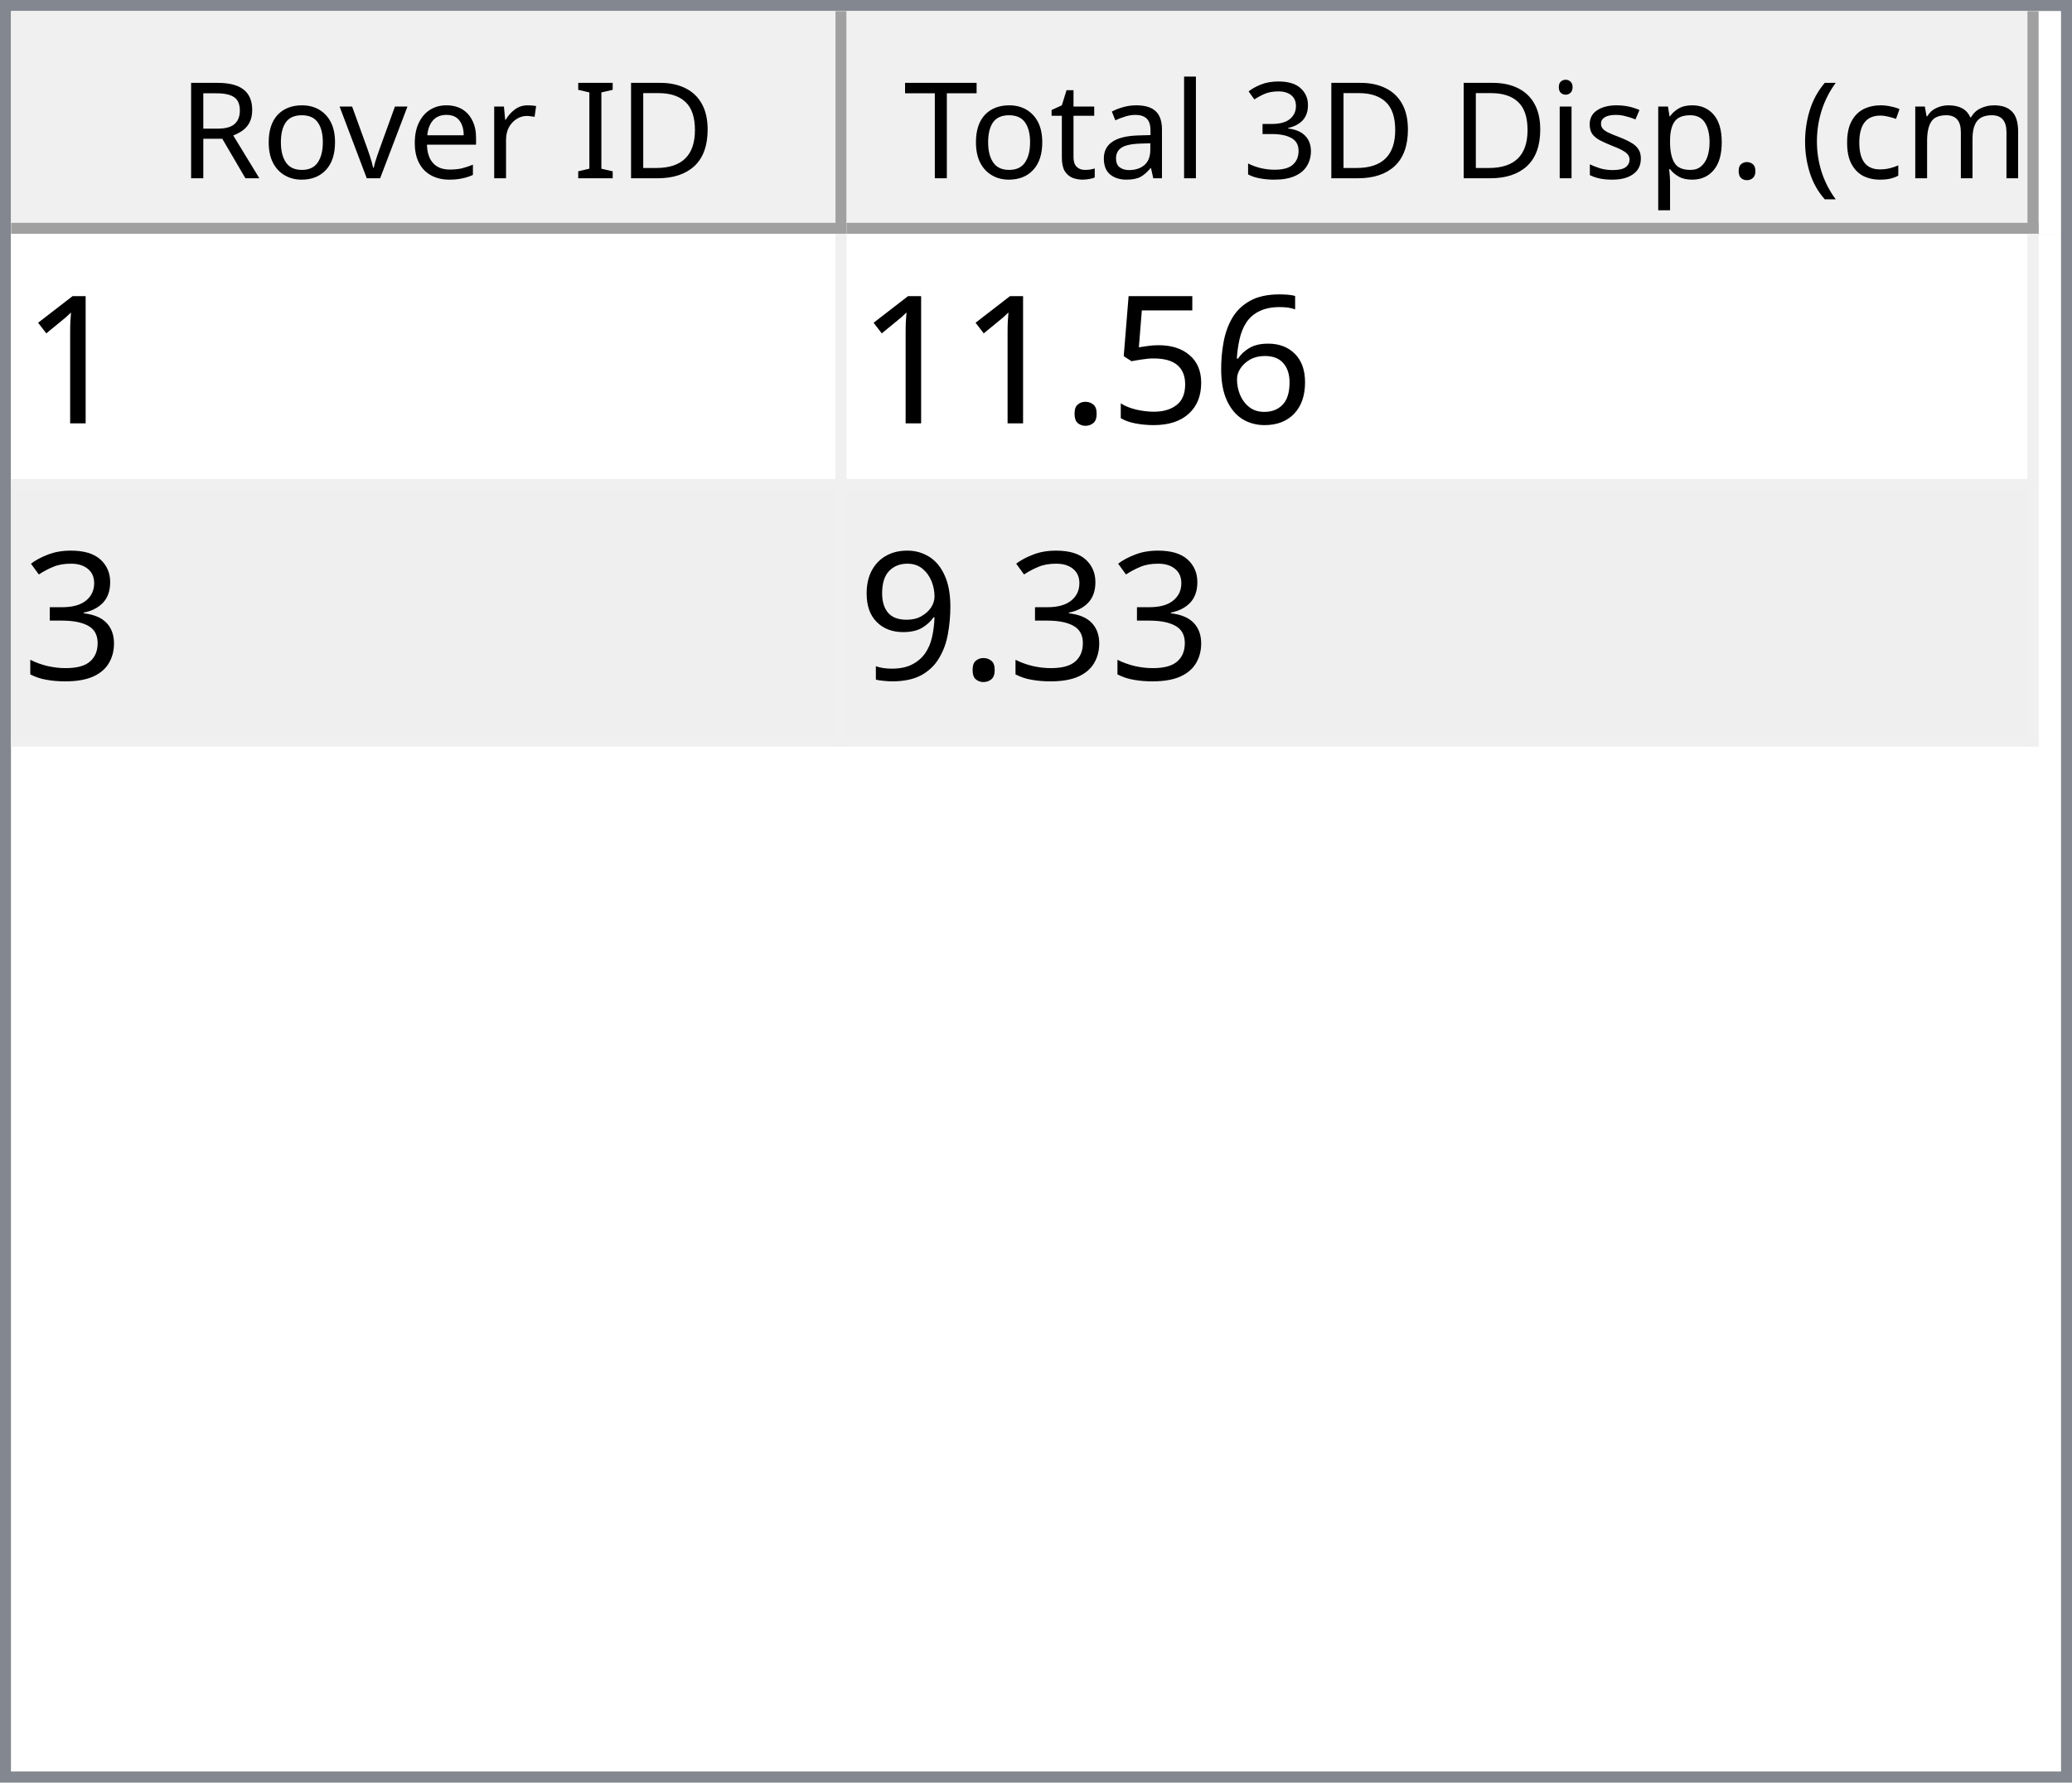
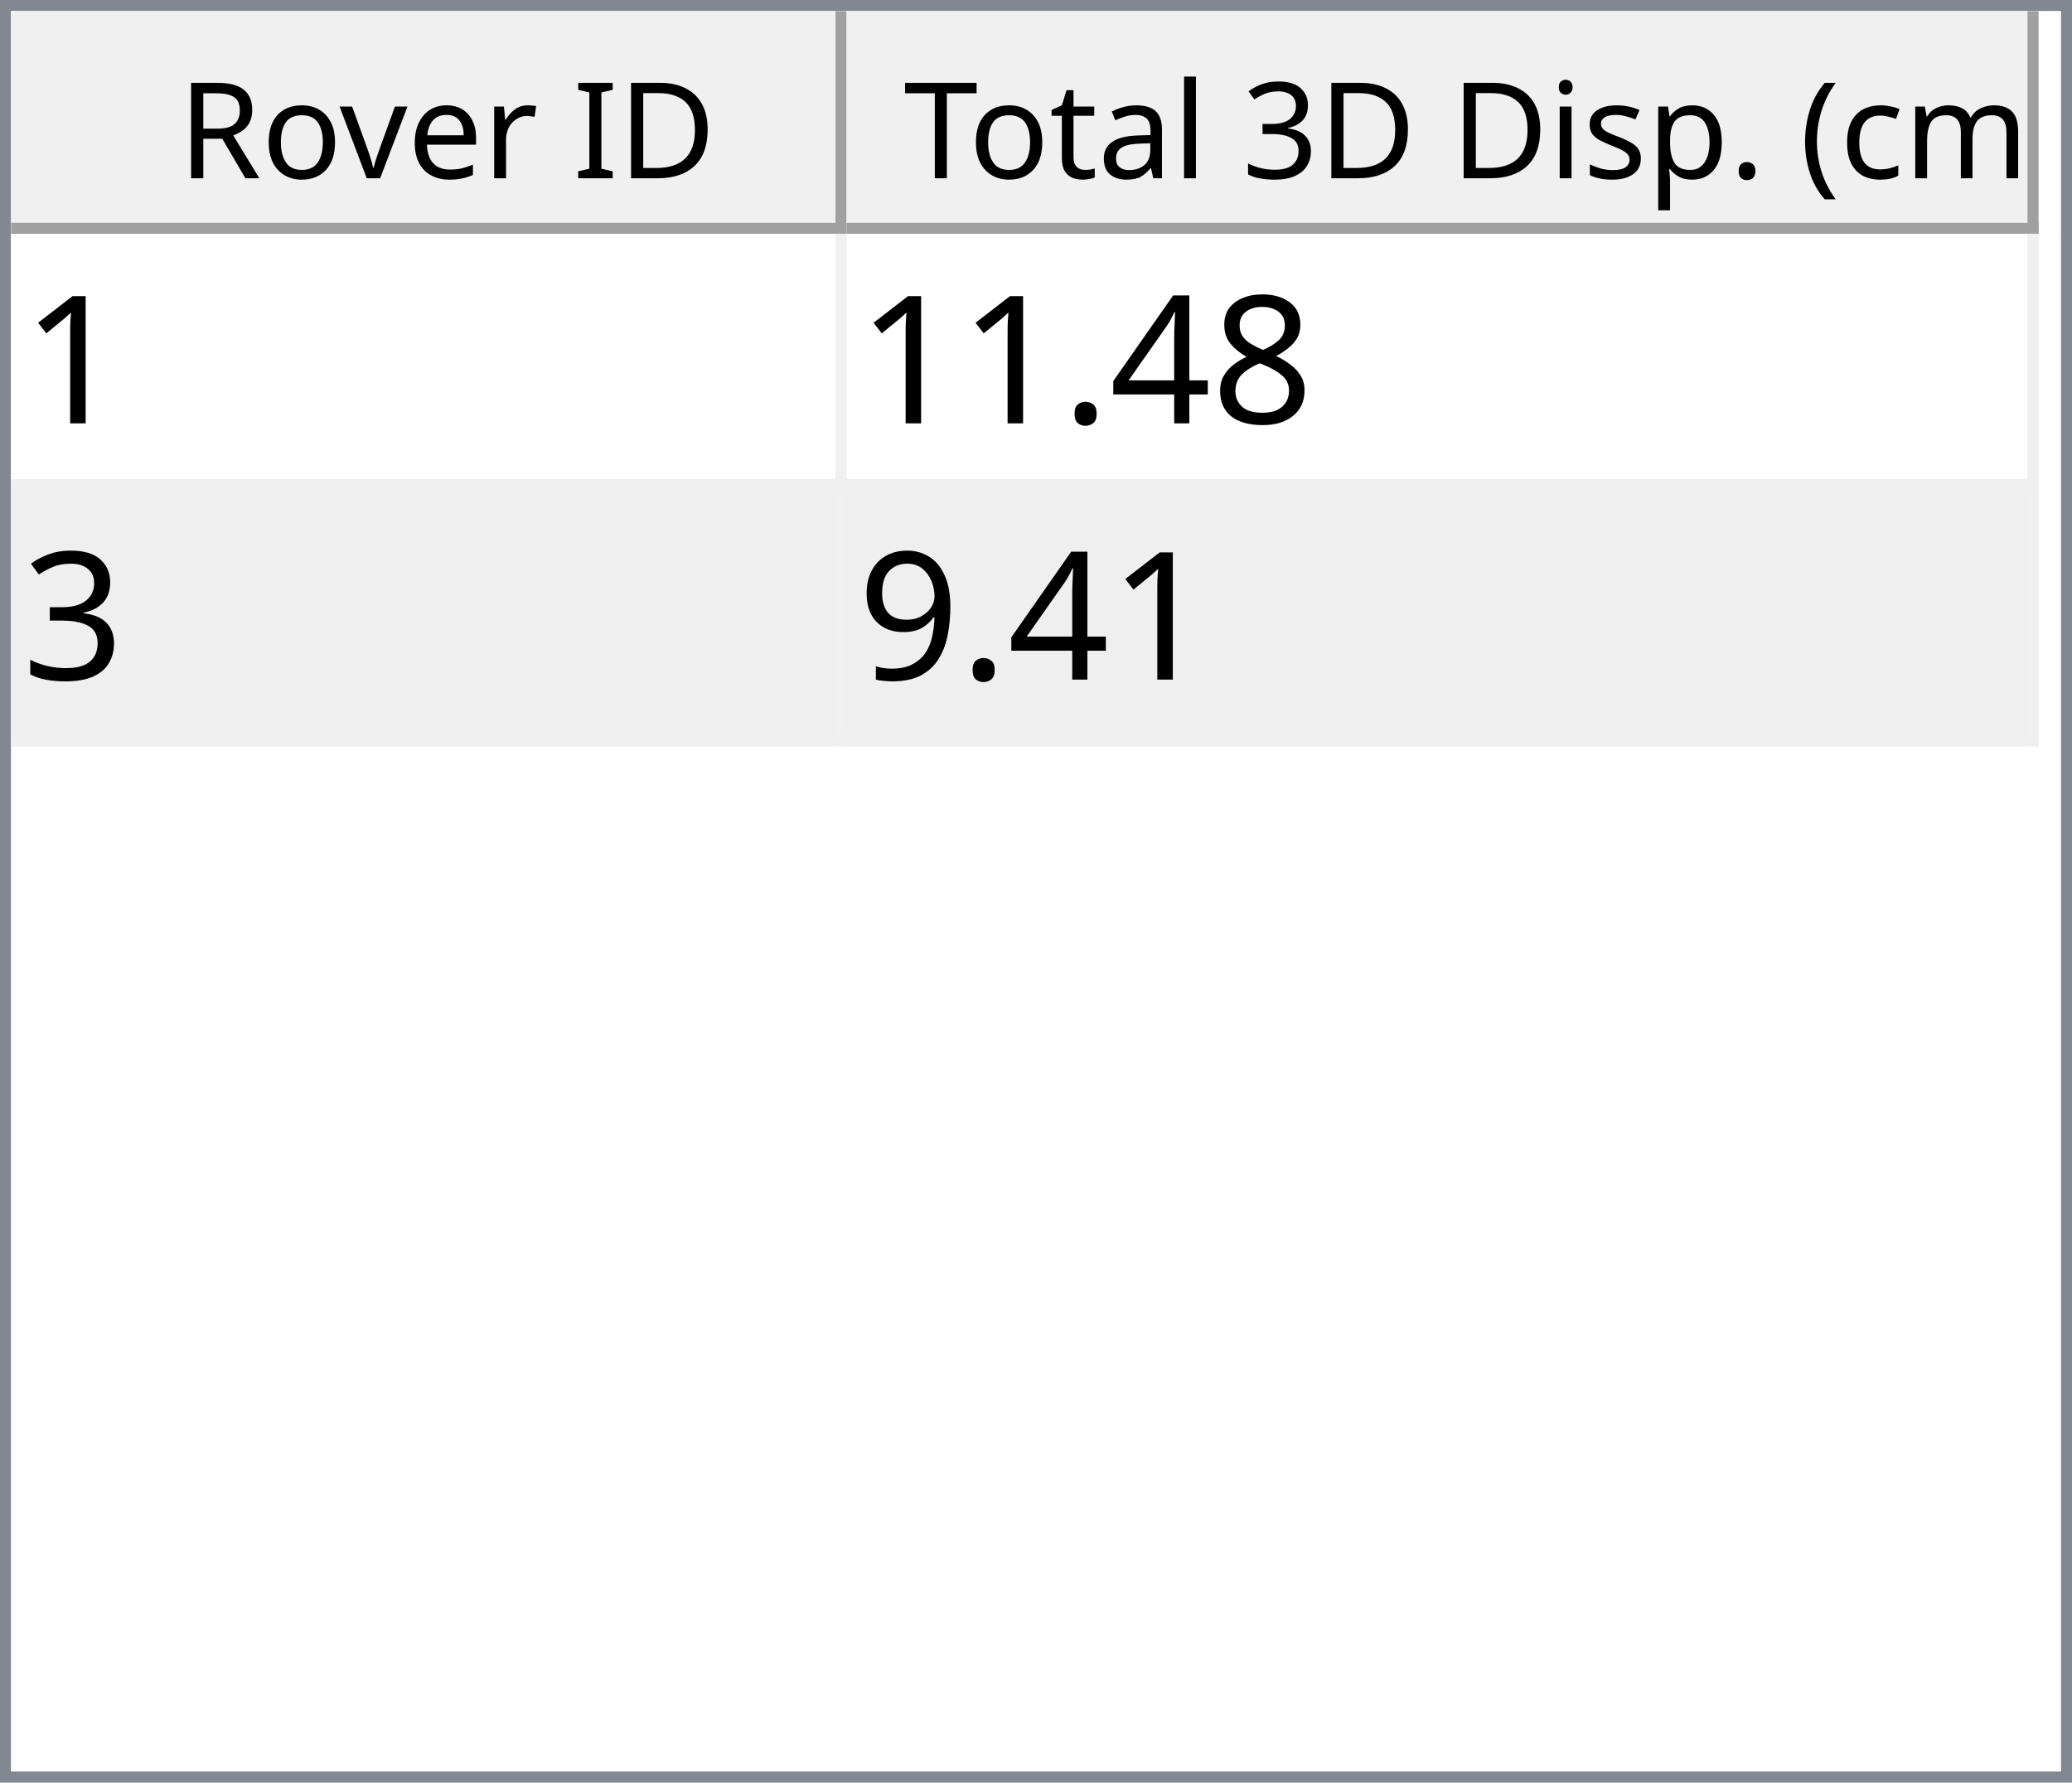
<svg xmlns="http://www.w3.org/2000/svg" style="fill-opacity:1; color-rendering:auto; color-interpolation:auto; text-rendering:auto; stroke:black; stroke-linecap:square; stroke-miterlimit:10; shape-rendering:auto; stroke-opacity:1; fill:black; stroke-dasharray:none; font-weight:normal; stroke-width:1; font-family:'Dialog'; font-style:normal; stroke-linejoin:miter; font-size:12px; stroke-dashoffset:0; image-rendering:auto;" width="186" height="160">
  <defs id="genericDefs" />
  <g>
    <defs id="defs1">
      <clipPath clipPathUnits="userSpaceOnUse" id="clipPath1">
        <path d="M0 0 L186 0 L186 160 L0 160 L0 0 Z" />
      </clipPath>
      <clipPath clipPathUnits="userSpaceOnUse" id="clipPath2">
        <path d="M0 0 L0 160 L186 160 L186 0 Z" />
      </clipPath>
      <clipPath clipPathUnits="userSpaceOnUse" id="clipPath3">
        <path d="M0 0 L0 20 L184 20 L184 0 Z" />
      </clipPath>
      <clipPath clipPathUnits="userSpaceOnUse" id="clipPath4">
        <path d="M0 0 L0 20 L75 20 L75 0 Z" />
      </clipPath>
      <clipPath clipPathUnits="userSpaceOnUse" id="clipPath5">
        <path d="M1 1 L1 19 L74 19 L74 1 Z" />
      </clipPath>
      <clipPath clipPathUnits="userSpaceOnUse" id="clipPath6">
        <path d="M0 0 L0 18 L73 18 L73 0 Z" />
      </clipPath>
      <clipPath clipPathUnits="userSpaceOnUse" id="clipPath7">
        <path d="M-0.5 -0.5 L-0.5 19.5 L74.5 19.5 L74.5 -0.5 Z" />
      </clipPath>
      <clipPath clipPathUnits="userSpaceOnUse" id="clipPath8">
        <path d="M0 0 L0 20 L107 20 L107 0 Z" />
      </clipPath>
      <clipPath clipPathUnits="userSpaceOnUse" id="clipPath9">
        <path d="M1 1 L1 19 L106 19 L106 1 Z" />
      </clipPath>
      <clipPath clipPathUnits="userSpaceOnUse" id="clipPath10">
        <path d="M0 0 L0 18 L105 18 L105 0 Z" />
      </clipPath>
      <clipPath clipPathUnits="userSpaceOnUse" id="clipPath11">
        <path d="M-0.5 -0.5 L-0.5 19.5 L106.5 19.5 L106.5 -0.5 Z" />
      </clipPath>
      <clipPath clipPathUnits="userSpaceOnUse" id="clipPath12">
        <path d="M0 0 L0 138 L184 138 L184 0 Z" />
      </clipPath>
      <clipPath clipPathUnits="userSpaceOnUse" id="clipPath13">
        <path d="M0 0 L0 46 L182 46 L182 0 Z" />
      </clipPath>
      <clipPath clipPathUnits="userSpaceOnUse" id="clipPath14">
        <path d="M-0.5 -0.5 L-0.5 45.5 L181.5 45.5 L181.5 -0.5 Z" />
      </clipPath>
      <clipPath clipPathUnits="userSpaceOnUse" id="clipPath15">
        <path d="M0 0 L0 22 L74 22 L74 0 Z" />
      </clipPath>
      <clipPath clipPathUnits="userSpaceOnUse" id="clipPath16">
        <path d="M0 0 L0 22 L106 22 L106 0 Z" />
      </clipPath>
      <font horiz-adv-x="64.551" id="font1">
        <font-face ascent="107.91" descent="25.098" units-per-em="100" style="font-style:normal; font-family:Segoe UI; font-weight:normal;" />
        <missing-glyph horiz-adv-x="64.551" d="M8.109 0 L8.109 68.266 L56.453 68.266 L56.453 0 L8.109 0 ZM15.328 7.234 L49.219 7.234 L49.219 61.031 L15.328 61.031 L15.328 7.234 Z" />
        <glyph unicode="D" horiz-adv-x="70.117" d="M9.188 0 L9.188 70.016 L28.516 70.016 Q65.531 70.016 65.531 35.891 Q65.531 19.672 55.25 9.836 Q44.969 0 27.734 0 L9.188 0 ZM17.391 62.594 L17.391 7.422 L27.828 7.422 Q41.609 7.422 49.273 14.797 Q56.938 22.172 56.938 35.688 Q56.938 62.594 28.328 62.594 L17.391 62.594 Z" />
        <glyph unicode="I" horiz-adv-x="26.611" d="M17.391 0 L9.188 0 L9.188 70.016 L17.391 70.016 L17.391 0 Z" />
        <glyph unicode=" " horiz-adv-x="27.393" d="" />
        <glyph unicode="r" horiz-adv-x="34.766" d="M34.188 41.891 Q32.078 43.5 28.125 43.5 Q23 43.5 19.555 38.672 Q16.109 33.844 16.109 25.484 L16.109 0 L8.109 0 L8.109 50 L16.109 50 L16.109 39.703 L16.312 39.703 Q18.016 44.969 21.531 47.922 Q25.047 50.875 29.391 50.875 Q32.516 50.875 34.188 50.203 L34.188 41.891 Z" />
        <glyph unicode="e" horiz-adv-x="52.295" d="M48.297 23 L12.984 23 Q13.188 14.656 17.484 10.109 Q21.781 5.562 29.297 5.562 Q37.75 5.562 44.828 11.141 L44.828 3.609 Q38.234 -1.172 27.391 -1.172 Q16.797 -1.172 10.742 5.641 Q4.688 12.453 4.688 24.812 Q4.688 36.469 11.305 43.82 Q17.922 51.172 27.734 51.172 Q37.547 51.172 42.922 44.828 Q48.297 38.484 48.297 27.203 L48.297 23 ZM40.094 29.781 Q40.047 36.719 36.75 40.578 Q33.453 44.438 27.594 44.438 Q21.922 44.438 17.969 40.383 Q14.016 36.328 13.094 29.781 L40.094 29.781 Z" />
        <glyph unicode="v" horiz-adv-x="47.9" d="M47.406 50 L27.484 0 L19.625 0 L0.688 50 L9.469 50 L22.172 13.672 Q23.578 9.672 23.922 6.688 L24.125 6.688 Q24.609 10.453 25.688 13.484 L38.969 50 L47.406 50 Z" />
        <glyph unicode="o" horiz-adv-x="58.594" d="M29 -1.172 Q17.922 -1.172 11.305 5.836 Q4.688 12.844 4.688 24.422 Q4.688 37.016 11.57 44.094 Q18.453 51.172 30.172 51.172 Q41.359 51.172 47.633 44.289 Q53.906 37.406 53.906 25.203 Q53.906 13.234 47.141 6.031 Q40.375 -1.172 29 -1.172 ZM29.594 44.438 Q21.875 44.438 17.383 39.188 Q12.891 33.938 12.891 24.703 Q12.891 15.828 17.43 10.695 Q21.969 5.562 29.594 5.562 Q37.359 5.562 41.531 10.594 Q45.703 15.625 45.703 24.906 Q45.703 34.281 41.531 39.359 Q37.359 44.438 29.594 44.438 Z" />
        <glyph unicode="R" horiz-adv-x="59.814" d="M59.375 0 L49.609 0 L37.891 19.625 Q36.281 22.359 34.766 24.289 Q33.25 26.219 31.664 27.438 Q30.078 28.656 28.25 29.219 Q26.422 29.781 24.125 29.781 L17.391 29.781 L17.391 0 L9.188 0 L9.188 70.016 L30.078 70.016 Q34.672 70.016 38.555 68.867 Q42.438 67.719 45.289 65.375 Q48.141 63.031 49.758 59.547 Q51.375 56.062 51.375 51.375 Q51.375 47.703 50.273 44.656 Q49.172 41.609 47.148 39.211 Q45.125 36.812 42.266 35.133 Q39.406 33.453 35.844 32.516 L35.844 32.328 Q37.594 31.547 38.891 30.547 Q40.188 29.547 41.359 28.18 Q42.531 26.812 43.68 25.078 Q44.828 23.344 46.234 21.047 L59.375 0 ZM17.391 62.594 L17.391 37.203 L28.516 37.203 Q31.594 37.203 34.203 38.133 Q36.812 39.062 38.719 40.797 Q40.625 42.531 41.703 45.047 Q42.781 47.562 42.781 50.688 Q42.781 56.297 39.141 59.445 Q35.5 62.594 28.609 62.594 L17.391 62.594 Z" />
        <glyph unicode=")" horiz-adv-x="30.176" d="M8.297 -15.922 L1.172 -15.922 Q16.406 2.344 16.406 26.812 Q16.406 51.469 1.078 70.016 L8.297 70.016 Q23.531 52.156 23.531 26.703 Q23.531 1.375 8.297 -15.922 Z" />
        <glyph unicode="m" horiz-adv-x="86.133" d="M79.109 0 L71.094 0 L71.094 28.719 Q71.094 37.016 68.531 40.727 Q65.969 44.438 59.906 44.438 Q54.781 44.438 51.195 39.75 Q47.609 35.062 47.609 28.516 L47.609 0 L39.594 0 L39.594 29.688 Q39.594 44.438 28.219 44.438 Q22.953 44.438 19.531 40.016 Q16.109 35.594 16.109 28.516 L16.109 0 L8.109 0 L8.109 50 L16.109 50 L16.109 42.094 L16.312 42.094 Q21.625 51.172 31.844 51.172 Q36.969 51.172 40.773 48.312 Q44.578 45.453 46 40.828 Q51.562 51.172 62.594 51.172 Q79.109 51.172 79.109 30.812 L79.109 0 Z" />
        <glyph unicode="c" horiz-adv-x="46.191" d="M42.188 2.297 Q36.422 -1.172 28.516 -1.172 Q17.828 -1.172 11.258 5.789 Q4.688 12.75 4.688 23.828 Q4.688 36.188 11.766 43.68 Q18.844 51.172 30.672 51.172 Q37.25 51.172 42.281 48.734 L42.281 40.531 Q36.719 44.438 30.375 44.438 Q22.703 44.438 17.797 38.945 Q12.891 33.453 12.891 24.516 Q12.891 15.719 17.508 10.641 Q22.125 5.562 29.891 5.562 Q36.422 5.562 42.188 9.906 L42.188 2.297 Z" />
        <glyph unicode="(" horiz-adv-x="30.176" d="M29.109 -15.922 L21.969 -15.922 Q6.844 1.375 6.844 26.703 Q6.844 52.156 21.969 70.016 L29.203 70.016 Q13.875 51.469 13.875 26.812 Q13.875 2.344 29.109 -15.922 Z" />
        <glyph unicode="." horiz-adv-x="21.68" d="M10.891 -1.078 Q8.641 -1.078 7.055 0.539 Q5.469 2.156 5.469 4.391 Q5.469 6.641 7.055 8.273 Q8.641 9.906 10.891 9.906 Q13.188 9.906 14.797 8.273 Q16.406 6.641 16.406 4.391 Q16.406 2.156 14.797 0.539 Q13.188 -1.078 10.891 -1.078 Z" />
        <glyph unicode="p" horiz-adv-x="58.789" d="M16.312 7.234 L16.109 7.234 L16.109 -23 L8.109 -23 L8.109 50 L16.109 50 L16.109 41.219 L16.312 41.219 Q22.219 51.172 33.594 51.172 Q43.266 51.172 48.688 44.461 Q54.109 37.75 54.109 26.469 Q54.109 13.922 48 6.375 Q41.891 -1.172 31.297 -1.172 Q21.578 -1.172 16.312 7.234 ZM16.109 27.391 L16.109 20.406 Q16.109 14.203 20.141 9.883 Q24.172 5.562 30.375 5.562 Q37.641 5.562 41.773 11.133 Q45.906 16.703 45.906 26.609 Q45.906 34.969 42.047 39.703 Q38.188 44.438 31.594 44.438 Q24.609 44.438 20.359 39.578 Q16.109 34.719 16.109 27.391 Z" />
        <glyph unicode="s" horiz-adv-x="42.432" d="M5.078 1.812 L5.078 10.406 Q11.625 5.562 19.484 5.562 Q30.031 5.562 30.031 12.594 Q30.031 14.594 29.125 15.992 Q28.219 17.391 26.68 18.461 Q25.141 19.531 23.07 20.383 Q21 21.234 18.609 22.172 Q15.281 23.484 12.766 24.828 Q10.25 26.172 8.57 27.859 Q6.891 29.547 6.031 31.695 Q5.172 33.844 5.172 36.719 Q5.172 40.234 6.789 42.945 Q8.406 45.656 11.086 47.484 Q13.766 49.312 17.211 50.242 Q20.656 51.172 24.312 51.172 Q30.812 51.172 35.938 48.922 L35.938 40.828 Q30.422 44.438 23.25 44.438 Q21 44.438 19.195 43.922 Q17.391 43.406 16.094 42.477 Q14.797 41.547 14.086 40.258 Q13.375 38.969 13.375 37.406 Q13.375 35.453 14.086 34.133 Q14.797 32.812 16.164 31.789 Q17.531 30.766 19.484 29.938 Q21.438 29.109 23.922 28.125 Q27.25 26.859 29.883 25.516 Q32.516 24.172 34.375 22.484 Q36.234 20.797 37.234 18.602 Q38.234 16.406 38.234 13.375 Q38.234 9.672 36.602 6.938 Q34.969 4.203 32.234 2.398 Q29.5 0.594 25.93 -0.289 Q22.359 -1.172 18.453 -1.172 Q10.75 -1.172 5.078 1.812 Z" />
        <glyph unicode="i" horiz-adv-x="24.219" d="M12.203 62.703 Q10.062 62.703 8.547 64.164 Q7.031 65.625 7.031 67.875 Q7.031 70.125 8.547 71.609 Q10.062 73.094 12.203 73.094 Q14.406 73.094 15.945 71.609 Q17.484 70.125 17.484 67.875 Q17.484 65.719 15.945 64.211 Q14.406 62.703 12.203 62.703 ZM16.109 0 L8.109 0 L8.109 50 L16.109 50 L16.109 0 Z" />
        <glyph unicode="3" horiz-adv-x="53.906" d="M46.531 19.828 Q46.531 15.094 44.75 11.211 Q42.969 7.328 39.719 4.57 Q36.469 1.812 31.93 0.297 Q27.391 -1.219 21.922 -1.219 Q11.922 -1.219 6 2.594 L6 11.188 Q13.094 5.609 22.219 5.609 Q25.875 5.609 28.828 6.539 Q31.781 7.469 33.906 9.227 Q36.031 10.984 37.18 13.477 Q38.328 15.969 38.328 19.094 Q38.328 32.812 18.797 32.812 L12.984 32.812 L12.984 39.594 L18.5 39.594 Q35.797 39.594 35.797 52.484 Q35.797 64.406 22.609 64.406 Q15.188 64.406 8.688 59.422 L8.688 67.188 Q15.375 71.188 24.609 71.188 Q29 71.188 32.57 69.969 Q36.141 68.75 38.68 66.555 Q41.219 64.359 42.609 61.281 Q44 58.203 44 54.5 Q44 40.672 30.031 36.719 L30.031 36.531 Q33.594 36.141 36.625 34.797 Q39.656 33.453 41.852 31.305 Q44.047 29.156 45.289 26.25 Q46.531 23.344 46.531 19.828 Z" />
        <glyph unicode="l" horiz-adv-x="24.219" d="M16.109 0 L8.109 0 L8.109 74.031 L16.109 74.031 L16.109 0 Z" />
        <glyph unicode="a" horiz-adv-x="50.879" d="M43.891 0 L35.891 0 L35.891 7.812 L35.688 7.812 Q30.469 -1.172 20.312 -1.172 Q12.844 -1.172 8.617 2.781 Q4.391 6.734 4.391 13.281 Q4.391 27.297 20.906 29.594 L35.891 31.688 Q35.891 44.438 25.594 44.438 Q16.547 44.438 9.281 38.281 L9.281 46.484 Q16.656 51.172 26.266 51.172 Q43.891 51.172 43.891 32.516 L43.891 0 ZM35.891 25.297 L23.828 23.641 Q18.266 22.859 15.43 20.875 Q12.594 18.891 12.594 13.875 Q12.594 10.203 15.211 7.883 Q17.828 5.562 22.172 5.562 Q28.125 5.562 32.008 9.742 Q35.891 13.922 35.891 20.312 L35.891 25.297 Z" />
        <glyph unicode="t" horiz-adv-x="33.887" d="M31.297 0.484 Q28.469 -1.078 23.828 -1.078 Q10.688 -1.078 10.688 13.578 L10.688 43.172 L2.094 43.172 L2.094 50 L10.688 50 L10.688 62.203 L18.703 64.797 L18.703 50 L31.297 50 L31.297 43.172 L18.703 43.172 L18.703 14.984 Q18.703 9.969 20.414 7.82 Q22.125 5.672 26.078 5.672 Q29.109 5.672 31.297 7.328 L31.297 0.484 Z" />
        <glyph unicode="T" horiz-adv-x="52.393" d="M50.594 62.594 L30.375 62.594 L30.375 0 L22.172 0 L22.172 62.594 L2 62.594 L2 70.016 L50.594 70.016 L50.594 62.594 Z" />
      </font>
      <font horiz-adv-x="75.0" id="font2">
        <font-face ascent="100.537" descent="21.973" units-per-em="100" style="font-style:normal; font-family:sans-serif; font-weight:normal;" />
        <missing-glyph horiz-adv-x="75.0" d="M12.5 0 L12.5 62.5 L62.5 62.5 L62.5 0 L12.5 0 ZM14.062 1.562 L60.938 1.562 L60.938 60.938 L14.062 60.938 L14.062 1.562 Z" />
        <glyph unicode="1" horiz-adv-x="55.615" d="M37.25 0 L28.469 0 L28.469 56 Q25.297 52.984 20.141 49.953 Q14.984 46.922 10.891 45.406 L10.891 53.906 Q18.266 57.375 23.781 62.305 Q29.297 67.234 31.594 71.875 L37.25 71.875 L37.25 0 Z" />
-         <glyph unicode="6" horiz-adv-x="55.615" d="M49.75 54.047 L41.016 53.375 Q39.844 58.547 37.703 60.891 Q34.125 64.656 28.906 64.656 Q24.703 64.656 21.531 62.312 Q17.391 59.281 14.992 53.469 Q12.594 47.656 12.5 36.922 Q15.672 41.75 20.266 44.094 Q24.859 46.438 29.891 46.438 Q38.672 46.438 44.852 39.969 Q51.031 33.5 51.031 23.25 Q51.031 16.5 48.125 10.719 Q45.219 4.938 40.141 1.859 Q35.062 -1.219 28.609 -1.219 Q17.625 -1.219 10.695 6.859 Q3.766 14.938 3.766 33.5 Q3.766 54.25 11.422 63.672 Q18.109 71.875 29.438 71.875 Q37.891 71.875 43.289 67.141 Q48.688 62.406 49.75 54.047 ZM13.875 23.188 Q13.875 18.656 15.797 14.508 Q17.719 10.359 21.188 8.18 Q24.656 6 28.469 6 Q34.031 6 38.039 10.492 Q42.047 14.984 42.047 22.703 Q42.047 30.125 38.086 34.398 Q34.125 38.672 28.125 38.672 Q22.172 38.672 18.023 34.398 Q13.875 30.125 13.875 23.188 Z" />
-         <glyph unicode="5" horiz-adv-x="55.615" d="M4.156 18.75 L13.375 19.531 Q14.406 12.797 18.141 9.398 Q21.875 6 27.156 6 Q33.5 6 37.891 10.789 Q42.281 15.578 42.281 23.484 Q42.281 31 38.062 35.352 Q33.844 39.703 27 39.703 Q22.75 39.703 19.336 37.773 Q15.922 35.844 13.969 32.766 L5.719 33.844 L12.641 70.609 L48.25 70.609 L48.25 62.203 L19.672 62.203 L15.828 42.969 Q22.266 47.469 29.344 47.469 Q38.719 47.469 45.164 40.969 Q51.609 34.469 51.609 24.266 Q51.609 14.547 45.953 7.469 Q39.062 -1.219 27.156 -1.219 Q17.391 -1.219 11.211 4.25 Q5.031 9.719 4.156 18.75 Z" />
+         <glyph unicode="8" horiz-adv-x="55.615" d="M17.672 38.812 Q12.203 40.828 9.57 44.539 Q6.938 48.25 6.938 53.422 Q6.938 61.234 12.555 66.555 Q18.172 71.875 27.484 71.875 Q36.859 71.875 42.578 66.43 Q48.297 60.984 48.297 53.172 Q48.297 48.188 45.68 44.508 Q43.062 40.828 37.75 38.812 Q44.344 36.672 47.781 31.883 Q51.219 27.094 51.219 20.453 Q51.219 11.281 44.727 5.031 Q38.234 -1.219 27.641 -1.219 Q17.047 -1.219 10.547 5.055 Q4.047 11.328 4.047 20.703 Q4.047 27.688 7.594 32.398 Q11.141 37.109 17.672 38.812 ZM15.922 53.719 Q15.922 48.641 19.195 45.414 Q22.469 42.188 27.688 42.188 Q32.766 42.188 36.016 45.383 Q39.266 48.578 39.266 53.219 Q39.266 58.062 35.914 61.359 Q32.562 64.656 27.594 64.656 Q22.562 64.656 19.242 61.43 Q15.922 58.203 15.922 53.719 ZM13.094 20.656 Q13.094 16.891 14.875 13.375 Q16.656 9.859 20.172 7.93 Q23.688 6 27.734 6 Q34.031 6 38.133 10.055 Q42.234 14.109 42.234 20.359 Q42.234 26.703 38.016 30.859 Q33.797 35.016 27.438 35.016 Q21.234 35.016 17.164 30.914 Q13.094 26.812 13.094 20.656 Z" />
+         <glyph unicode="4" horiz-adv-x="55.615" d="M32.328 0 L32.328 17.141 L1.266 17.141 L1.266 25.203 L33.938 71.578 L41.109 71.578 L41.109 25.203 L50.781 25.203 L50.781 17.141 L41.109 17.141 L41.109 0 L32.328 0 ZM32.328 25.203 L32.328 57.469 L9.906 25.203 L32.328 25.203 Z" />
        <glyph unicode="." horiz-adv-x="27.783" d="M9.078 0 L9.078 10.016 L19.094 10.016 L19.094 0 L9.078 0 Z" />
        <glyph unicode="3" horiz-adv-x="55.615" d="M4.203 18.891 L12.984 20.062 Q14.5 12.594 18.141 9.297 Q21.781 6 27 6 Q33.203 6 37.477 10.297 Q41.75 14.594 41.75 20.953 Q41.75 27 37.797 30.93 Q33.844 34.859 27.734 34.859 Q25.25 34.859 21.531 33.891 L22.516 41.609 Q23.391 41.5 23.922 41.5 Q29.547 41.5 34.039 44.43 Q38.531 47.359 38.531 53.469 Q38.531 58.297 35.258 61.477 Q31.984 64.656 26.812 64.656 Q21.688 64.656 18.266 61.43 Q14.844 58.203 13.875 51.766 L5.078 53.328 Q6.688 62.156 12.398 67.016 Q18.109 71.875 26.609 71.875 Q32.469 71.875 37.398 69.359 Q42.328 66.844 44.945 62.5 Q47.562 58.156 47.562 53.266 Q47.562 48.641 45.07 44.828 Q42.578 41.016 37.703 38.766 Q44.047 37.312 47.562 32.695 Q51.078 28.078 51.078 21.141 Q51.078 11.766 44.242 5.25 Q37.406 -1.266 26.953 -1.266 Q17.531 -1.266 11.305 4.352 Q5.078 9.969 4.203 18.891 Z" />
        <glyph unicode="9" horiz-adv-x="55.615" d="M5.469 16.547 L13.922 17.328 Q14.984 11.375 18.016 8.688 Q21.047 6 25.781 6 Q29.828 6 32.883 7.859 Q35.938 9.719 37.891 12.82 Q39.844 15.922 41.164 21.195 Q42.484 26.469 42.484 31.938 Q42.484 32.516 42.438 33.688 Q39.797 29.5 35.234 26.883 Q30.672 24.266 25.344 24.266 Q16.453 24.266 10.305 30.711 Q4.156 37.156 4.156 47.703 Q4.156 58.594 10.578 65.234 Q17 71.875 26.656 71.875 Q33.641 71.875 39.43 68.117 Q45.219 64.359 48.219 57.398 Q51.219 50.438 51.219 37.25 Q51.219 23.531 48.242 15.406 Q45.266 7.281 39.383 3.031 Q33.5 -1.219 25.594 -1.219 Q17.188 -1.219 11.867 3.445 Q6.547 8.109 5.469 16.547 ZM41.453 48.141 Q41.453 55.719 37.43 60.156 Q33.406 64.594 27.734 64.594 Q21.875 64.594 17.531 59.812 Q13.188 55.031 13.188 47.406 Q13.188 40.578 17.312 36.305 Q21.438 32.031 27.484 32.031 Q33.594 32.031 37.523 36.305 Q41.453 40.578 41.453 48.141 Z" />
      </font>
    </defs>
    <g style="fill:white; stroke:white;">
      <rect x="0" y="0" width="186" style="clip-path:url(#clipPath1); stroke:none;" height="160" />
    </g>
    <g style="fill:white; text-rendering:optimizeSpeed; color-rendering:optimizeSpeed; image-rendering:optimizeSpeed; shape-rendering:crispEdges; stroke:white; color-interpolation:sRGB;">
      <rect x="0" width="186" height="160" y="0" style="stroke:none;" />
      <path style="stroke:none;" d="M0 160 L186 160 L186 0 L0 0 Z" />
    </g>
    <g style="fill:rgb(240,240,240); font-family:'Segoe UI'; stroke:rgb(240,240,240);">
      <rect x="0" y="0" width="186" style="clip-path:url(#clipPath2); stroke:none;" height="160" />
    </g>
    <g style="fill:rgb(130,135,144); font-family:'Segoe UI'; stroke:rgb(130,135,144);">
      <path d="M0 0 L186 0 L186 160 L0 160 L0 0 ZM1 1 L185 1 L185 159 L1 159 L1 1 Z" style="fill-rule:evenodd; clip-path:url(#clipPath2); stroke:none;" />
    </g>
    <g style="fill:white; font-family:'Segoe UI'; stroke:white;" transform="translate(1,1)">
      <rect x="0" y="0" width="184" style="clip-path:url(#clipPath3); stroke:none;" height="20" />
    </g>
    <g style="fill:rgb(240,240,240); font-family:'Segoe UI'; stroke:rgb(240,240,240);" transform="translate(1,1)">
      <rect x="0" y="0" width="75" style="clip-path:url(#clipPath4); stroke:none;" height="20" />
    </g>
    <g style="font-family:'Segoe UI';" transform="translate(2,2)">
      <text x="14" xml:space="preserve" y="14" style="clip-path:url(#clipPath6); stroke:none;">Rover ID</text>
    </g>
    <g style="fill:rgb(160,160,160); font-family:'Segoe UI'; stroke:rgb(160,160,160); stroke-linejoin:bevel;" transform="translate(1.5,1.5)">
      <line x1="74" x2="74" y1="0" style="fill:none; clip-path:url(#clipPath7);" y2="19" />
    </g>
    <g style="fill:rgb(160,160,160); font-family:'Segoe UI'; stroke:rgb(160,160,160); stroke-linejoin:bevel;" transform="matrix(1,0,0,1,1,1) translate(0.5,0.5)">
      <line x1="0" x2="74" y1="19" style="fill:none; clip-path:url(#clipPath7);" y2="19" />
    </g>
    <g style="fill:rgb(240,240,240); font-family:'Segoe UI'; stroke:rgb(240,240,240);" transform="translate(76,1)">
      <rect x="0" y="0" width="107" style="clip-path:url(#clipPath8); stroke:none;" height="20" />
    </g>
    <g style="font-family:'Segoe UI';" transform="translate(77,2)">
      <text x="1" xml:space="preserve" y="14" style="clip-path:url(#clipPath10); stroke:none;"> Total 3D Disp. (cm)</text>
    </g>
    <g style="fill:rgb(160,160,160); font-family:'Segoe UI'; stroke:rgb(160,160,160); stroke-linejoin:bevel;" transform="translate(76.5,1.5)">
      <line x1="106" x2="106" y1="0" style="fill:none; clip-path:url(#clipPath11);" y2="19" />
    </g>
    <g style="fill:rgb(160,160,160); font-family:'Segoe UI'; stroke:rgb(160,160,160); stroke-linejoin:bevel;" transform="matrix(1,0,0,1,76,1) translate(0.5,0.5)">
      <line x1="0" x2="106" y1="19" style="fill:none; clip-path:url(#clipPath11);" y2="19" />
    </g>
    <g style="fill:white; font-family:'Segoe UI'; stroke:white;" transform="translate(1,21)">
      <rect x="0" y="0" width="184" style="clip-path:url(#clipPath12); stroke:none;" height="138" />
    </g>
    <g style="fill:rgb(240,240,240); font-size:16px; font-family:sans-serif; stroke:rgb(240,240,240);" transform="translate(1,21)">
      <rect x="0" y="0" width="182" style="clip-path:url(#clipPath13); stroke:none;" height="46" />
      <line transform="translate(0.5,0.5)" x1="0" x2="181" y1="22" style="clip-path:url(#clipPath14); fill:none; stroke-linejoin:bevel;" y2="22" />
    </g>
    <g transform="matrix(1,0,0,1,1,21) translate(0.5,0.5)" style="fill:rgb(240,240,240); font-size:16px; font-family:sans-serif; stroke:rgb(240,240,240); stroke-linejoin:bevel;">
      <line x1="0" x2="181" y1="45" style="fill:none; clip-path:url(#clipPath14);" y2="45" />
    </g>
    <g transform="matrix(1,0,0,1,1,21) translate(0.5,0.5)" style="fill:rgb(240,240,240); font-size:16px; font-family:sans-serif; stroke:rgb(240,240,240); stroke-linejoin:bevel;">
      <line x1="74" x2="74" y1="0" style="fill:none; clip-path:url(#clipPath14);" y2="45" />
    </g>
    <g transform="matrix(1,0,0,1,1,21) translate(0.5,0.5)" style="fill:rgb(240,240,240); font-size:16px; font-family:sans-serif; stroke:rgb(240,240,240); stroke-linejoin:bevel;">
      <line x1="181" x2="181" y1="0" style="fill:none; clip-path:url(#clipPath14);" y2="45" />
    </g>
    <g style="fill:white; font-size:16px; font-family:sans-serif; stroke:white;" transform="matrix(1,0,0,1,1,21)">
      <rect x="0" y="0" width="74" style="clip-path:url(#clipPath15); stroke:none;" height="22" />
      <text x="1" y="17" style="fill:black; clip-path:url(#clipPath15); stroke:none;" xml:space="preserve">1</text>
    </g>
    <g style="fill:white; font-size:16px; font-family:sans-serif; stroke:white;" transform="matrix(1,0,0,1,1,21) translate(75,0)">
      <rect x="0" y="0" width="106" style="clip-path:url(#clipPath16); stroke:none;" height="22" />
-       <text x="1" y="17" style="fill:black; clip-path:url(#clipPath16); stroke:none;" xml:space="preserve">11.56</text>
+       <text x="1" y="17" style="fill:black; clip-path:url(#clipPath16); stroke:none;" xml:space="preserve">11.48</text>
    </g>
    <g style="fill:rgb(239,239,239); font-size:16px; font-family:sans-serif; stroke:rgb(239,239,239);" transform="matrix(1,0,0,1,1,21) translate(0,23)">
      <rect x="0" y="0" width="74" style="clip-path:url(#clipPath15); stroke:none;" height="22" />
      <text x="1" y="17" style="fill:black; clip-path:url(#clipPath15); stroke:none;" xml:space="preserve">3</text>
    </g>
    <g style="fill:rgb(239,239,239); font-size:16px; font-family:sans-serif; stroke:rgb(239,239,239);" transform="matrix(1,0,0,1,1,21) translate(75,23)">
      <rect x="0" y="0" width="106" style="clip-path:url(#clipPath16); stroke:none;" height="22" />
-       <text x="1" y="17" style="fill:black; clip-path:url(#clipPath16); stroke:none;" xml:space="preserve">9.33</text>
+       <text x="1" y="17" style="fill:black; clip-path:url(#clipPath16); stroke:none;" xml:space="preserve">9.41</text>
    </g>
  </g>
</svg>
